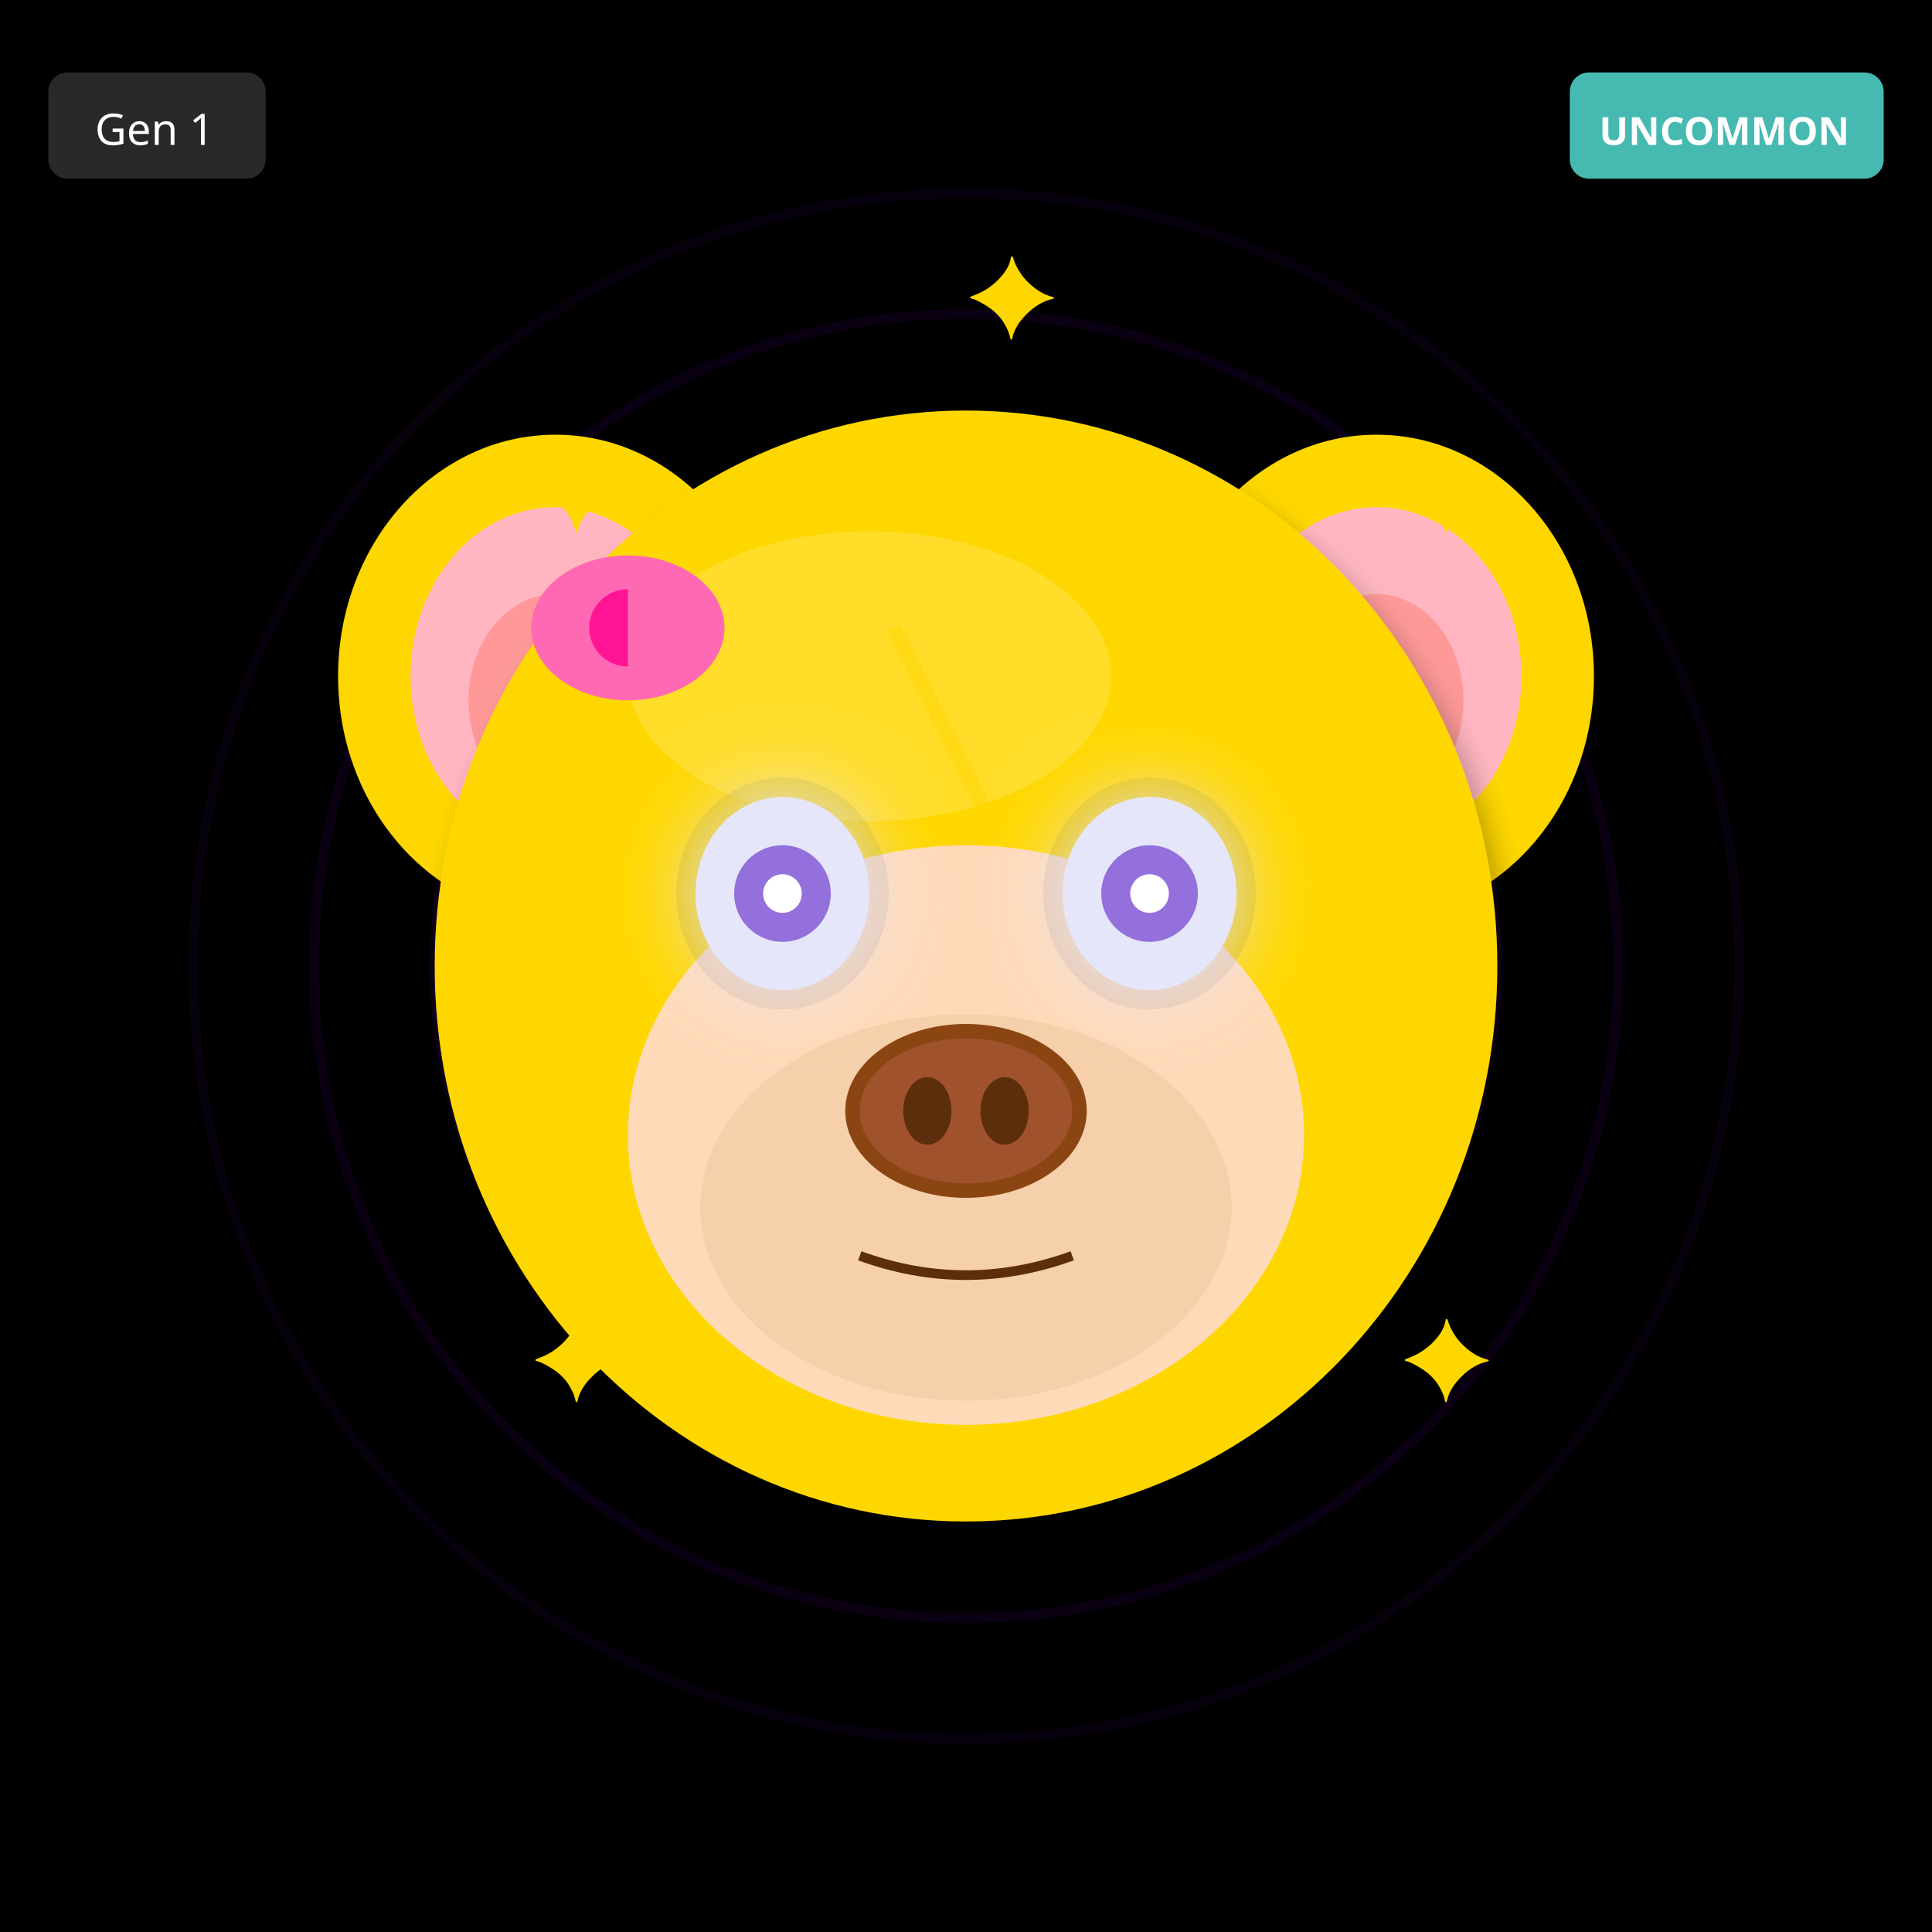
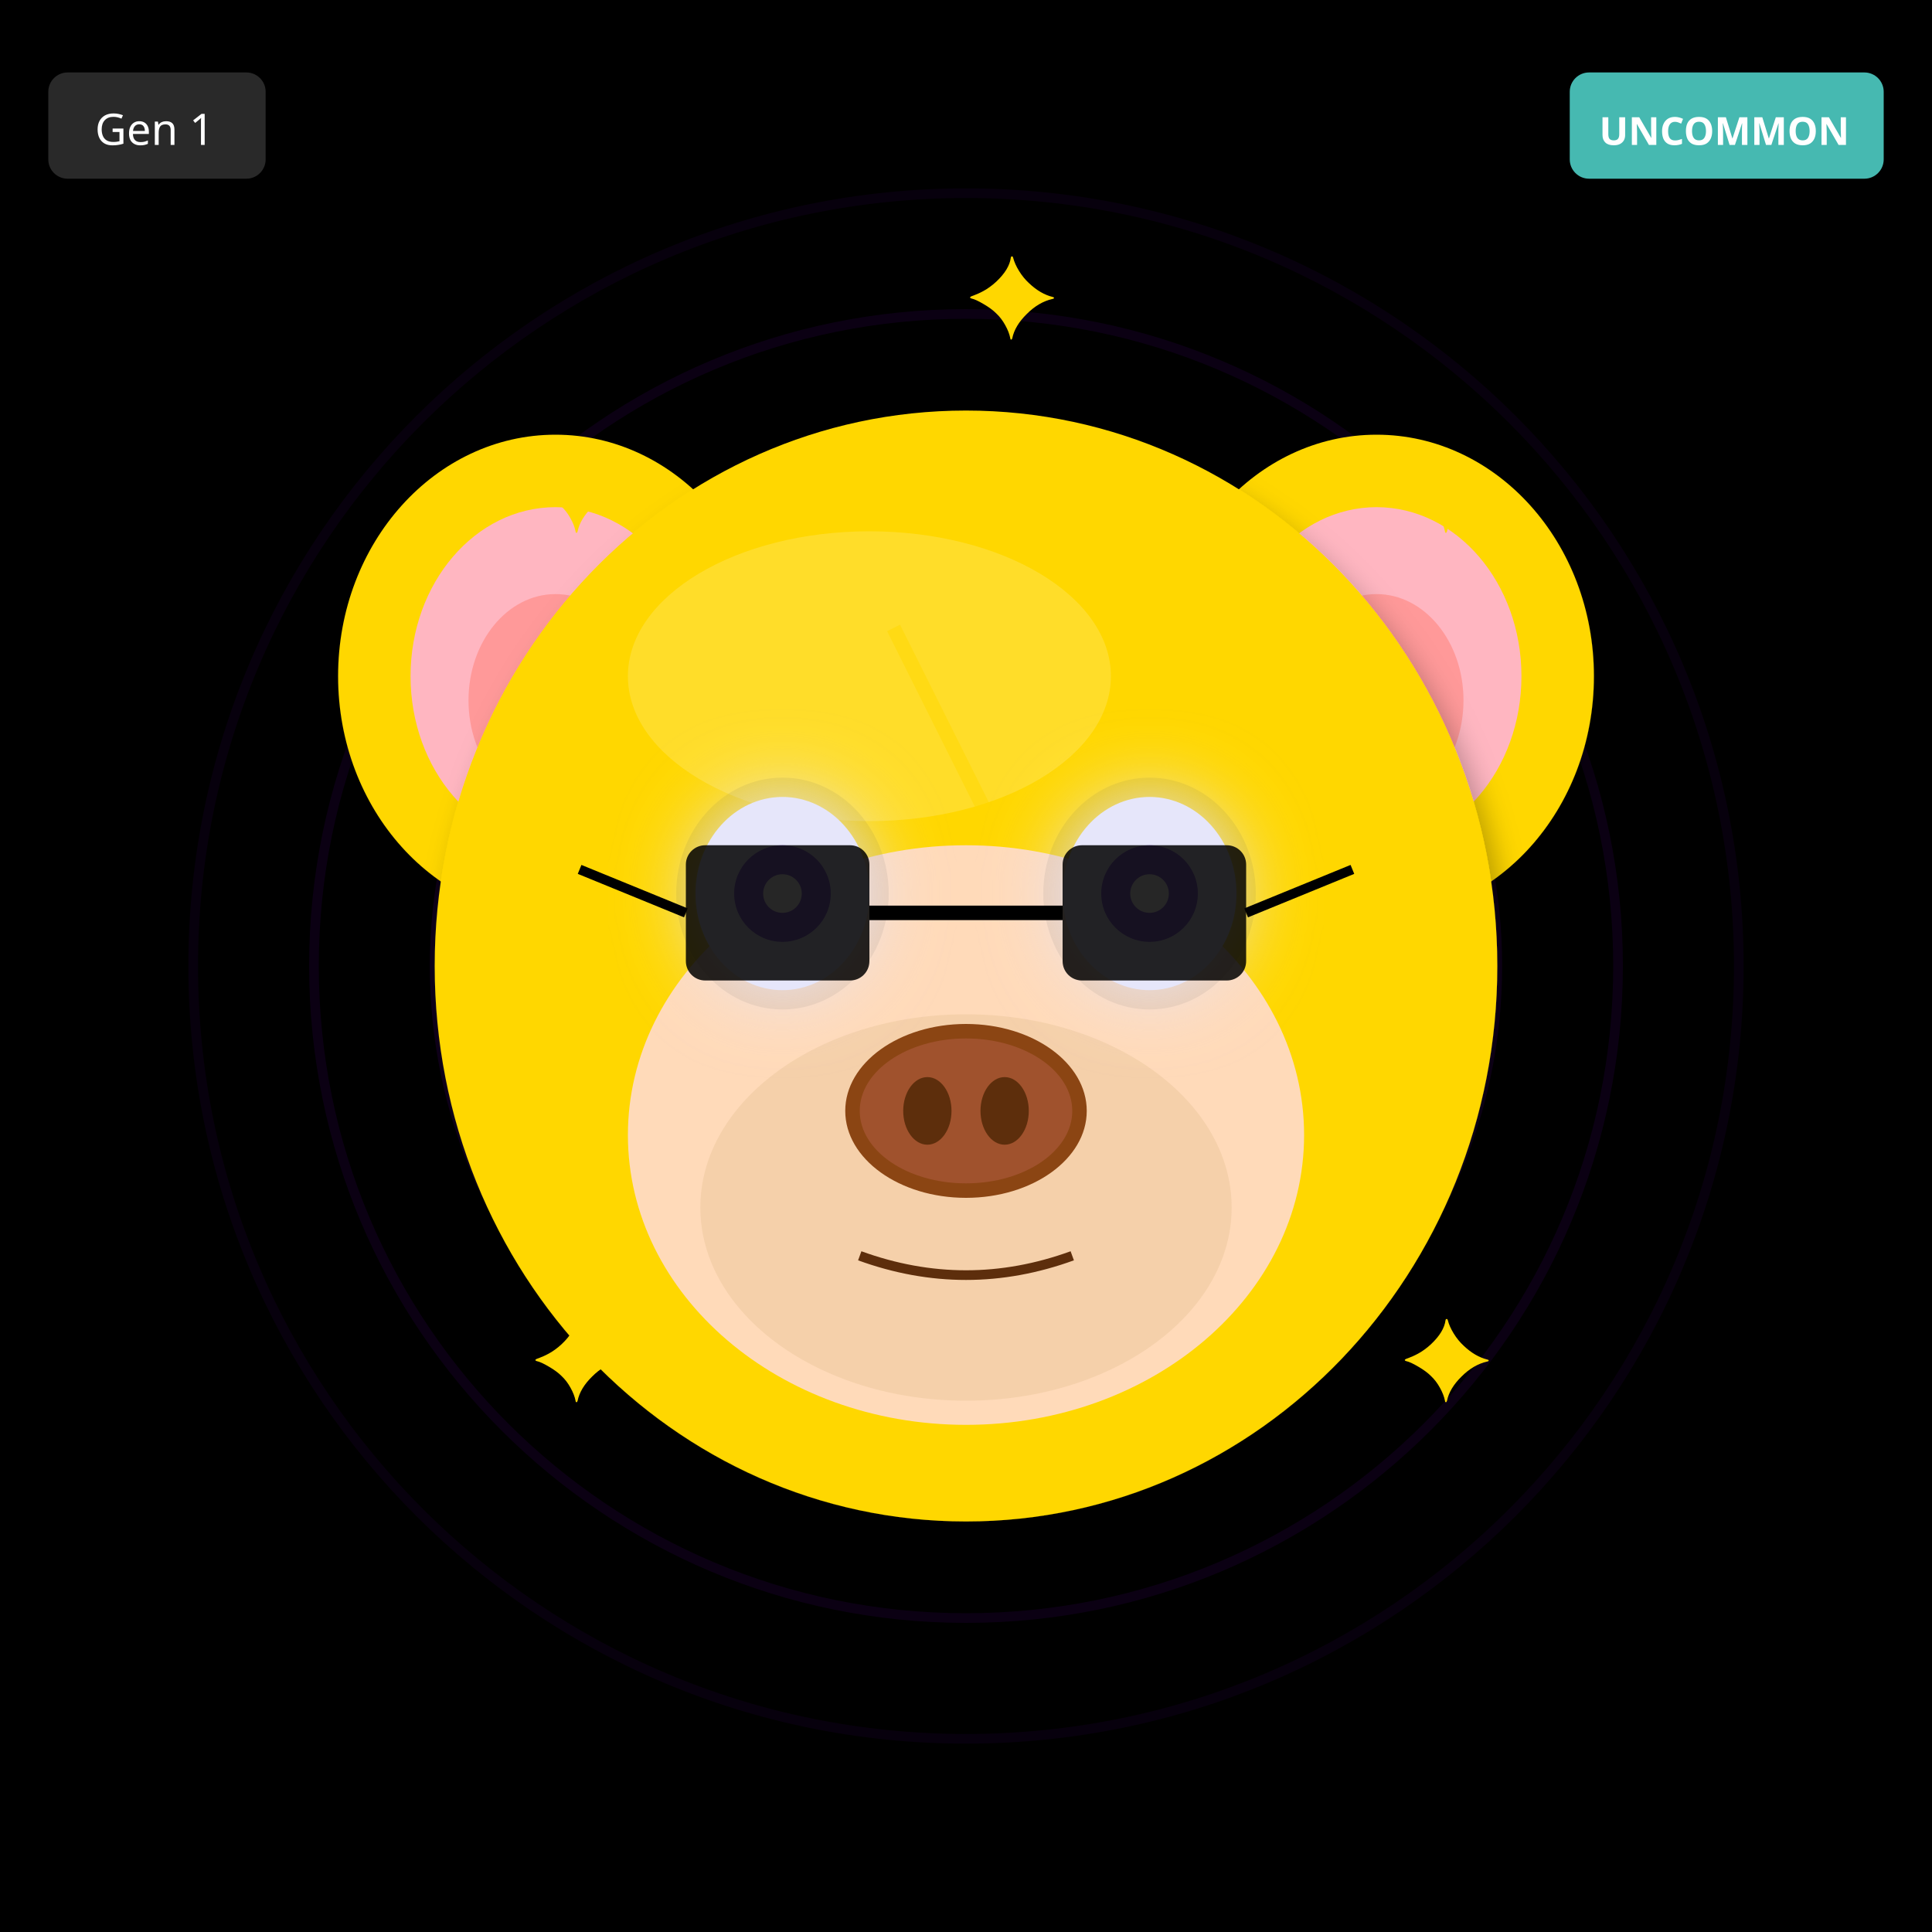
<svg xmlns="http://www.w3.org/2000/svg" width="400" height="400" viewBox="0 0 400 400">
  <defs>
    <filter id="shadow" x="-20%" y="-20%" width="140%" height="140%">
      <feDropShadow dx="2" dy="4" stdDeviation="3" flood-opacity="0.3" />
    </filter>
    <filter id="glow" x="-50%" y="-50%" width="200%" height="200%">
      <feGaussianBlur stdDeviation="8" result="blur" />
      <feMerge>
        <feMergeNode in="blur" />
        <feMergeNode in="SourceGraphic" />
      </feMerge>
    </filter>
    <linearGradient id="rainbow-body" x1="0%" y1="0%" x2="100%" y2="100%">
      <stop offset="0%" stop-color="#FF6B6B" />
      <stop offset="25%" stop-color="#FFE66D" />
      <stop offset="50%" stop-color="#4ECDC4" />
      <stop offset="75%" stop-color="#45B7D1" />
      <stop offset="100%" stop-color="#DDA0DD" />
    </linearGradient>
    <radialGradient id="galaxy-body" cx="30%" cy="30%">
      <stop offset="0%" stop-color="#E6E6FA" />
      <stop offset="50%" stop-color="#9370DB" />
      <stop offset="100%" stop-color="#1A0033" />
    </radialGradient>
    <linearGradient id="holo-body" x1="0%" y1="0%" x2="100%" y2="100%">
      <stop offset="0%" stop-color="#FF00FF" />
      <stop offset="50%" stop-color="#00FFFF" />
      <stop offset="100%" stop-color="#FFFF00" />
    </linearGradient>
    <linearGradient id="sky-gradient" x1="0%" y1="0%" x2="0%" y2="100%">
      <stop offset="0%" stop-color="#87CEEB" />
      <stop offset="100%" stop-color="#E0F4FF" />
    </linearGradient>
    <linearGradient id="grass-gradient" x1="0%" y1="0%" x2="0%" y2="100%">
      <stop offset="0%" stop-color="#90EE90" />
      <stop offset="100%" stop-color="#228B22" />
    </linearGradient>
    <linearGradient id="sunset-gradient" x1="0%" y1="0%" x2="0%" y2="100%">
      <stop offset="0%" stop-color="#FF6B6B" />
      <stop offset="50%" stop-color="#FFE66D" />
      <stop offset="100%" stop-color="#4ECDC4" />
    </linearGradient>
    <linearGradient id="aurora-gradient" x1="0%" y1="0%" x2="100%" y2="100%">
      <stop offset="0%" stop-color="#0D1B2A" />
      <stop offset="30%" stop-color="#00FF7F" />
      <stop offset="70%" stop-color="#FF00FF" />
      <stop offset="100%" stop-color="#0D1B2A" />
    </linearGradient>
    <radialGradient id="multiverse-gradient" cx="50%" cy="50%">
      <stop offset="0%" stop-color="#FFD700" />
      <stop offset="40%" stop-color="#FF00FF" />
      <stop offset="70%" stop-color="#00FFFF" />
      <stop offset="100%" stop-color="#000" />
    </radialGradient>
    <linearGradient id="rift-gradient" x1="0%" y1="0%" x2="100%" y2="100%">
      <stop offset="0%" stop-color="#000" />
      <stop offset="30%" stop-color="#9400D3" />
      <stop offset="50%" stop-color="#00FFFF" />
      <stop offset="70%" stop-color="#9400D3" />
      <stop offset="100%" stop-color="#000" />
    </linearGradient>
    <linearGradient id="heaven-gradient" x1="0%" y1="0%" x2="0%" y2="100%">
      <stop offset="0%" stop-color="#FFF" />
      <stop offset="50%" stop-color="#FFD700" stop-opacity="0.3" />
      <stop offset="100%" stop-color="#F0F8FF" />
    </linearGradient>
    <clipPath id="head-clip">
      <ellipse cx="200" cy="200" rx="110" ry="115" />
    </clipPath>
  </defs>
  <rect width="400" height="400" fill="#000000" />
  <circle cx="200" cy="200" r="160" fill="none" stroke="#4B0082" stroke-width="2" opacity="0.1" />
  <circle cx="200" cy="200" r="135" fill="none" stroke="#4B0082" stroke-width="2" opacity="0.15" />
  <circle cx="200" cy="200" r="110" fill="none" stroke="#4B0082" stroke-width="2" opacity="0.2" />
  <circle cx="200" cy="200" r="85" fill="none" stroke="#4B0082" stroke-width="2" opacity="0.25" />
  <circle cx="200" cy="200" r="60" fill="none" stroke="#4B0082" stroke-width="2" opacity="0.3" />
  <circle cx="200" cy="200" r="35" fill="none" stroke="#4B0082" stroke-width="2" opacity="0.35" />
  <circle cx="200" cy="200" r="25" fill="#000" />
  <ellipse cx="115" cy="140" rx="45" ry="50" fill="#FFD700" filter="url(#shadow)" />
  <ellipse cx="115" cy="140" rx="30" ry="35" fill="#FFB6C1" />
  <ellipse cx="115" cy="145" rx="18" ry="22" fill="#FF9999" />
  <ellipse cx="285" cy="140" rx="45" ry="50" fill="#FFD700" filter="url(#shadow)" />
  <ellipse cx="285" cy="140" rx="30" ry="35" fill="#FFB6C1" />
  <ellipse cx="285" cy="145" rx="18" ry="22" fill="#FF9999" />
  <ellipse cx="200" cy="200" rx="110" ry="115" fill="#FFD700" filter="url(#shadow)" />
  <ellipse cx="180" cy="140" rx="50" ry="30" fill="#FFEC8B" opacity="0.3" />
  <g clip-path="url(#head-clip)">
    <path d="M185 130 L215 190 L200 190 L230 250" stroke="#FFD700" stroke-width="3" fill="none" opacity="0.5" />
  </g>
  <ellipse cx="200" cy="235" rx="70" ry="60" fill="#FFDAB9" />
  <ellipse cx="200" cy="250" rx="55" ry="40" fill="#DEB887" opacity="0.3" />
  <ellipse cx="162" cy="185" rx="22" ry="24" fill="#000" opacity="0.08" />
  <ellipse cx="238" cy="185" rx="22" ry="24" fill="#000" opacity="0.08" />
  <ellipse cx="162" cy="185" rx="18" ry="20" fill="#E6E6FA" filter="url(#glow)" />
  <circle cx="162" cy="185" r="10" fill="#9370DB" />
  <circle cx="162" cy="185" r="4" fill="#FFF" />
  <ellipse cx="238" cy="185" rx="18" ry="20" fill="#E6E6FA" filter="url(#glow)" />
  <circle cx="238" cy="185" r="10" fill="#9370DB" />
  <circle cx="238" cy="185" r="4" fill="#FFF" />
  <g>
    <ellipse cx="200" cy="230" rx="25" ry="18" fill="#8B4513" />
    <ellipse cx="200" cy="230" rx="22" ry="15" fill="#A0522D" />
    <ellipse cx="192" cy="230" rx="5" ry="7" fill="#5D2E0C" />
    <ellipse cx="208" cy="230" rx="5" ry="7" fill="#5D2E0C" />
  </g>
  <path d="M178 260 Q200 268 222 260" stroke="#5D2E0C" stroke-width="2" fill="none" />
-   <ellipse cx="130" cy="130" rx="20" ry="15" fill="#FF69B4" />
-   <ellipse cx="130" cy="130" rx="8" ry="8" fill="#FF1493" />
-   <polygon points="130,115 145,130 130,145" fill="#FF69B4" />
+   <rect x="142" y="175" width="38" height="28" rx="4" fill="#000" opacity="0.85" />
+   <rect x="220" y="175" width="38" height="28" rx="4" fill="#000" opacity="0.85" />
+   <line x1="180" y1="189" x2="220" y2="189" stroke="#000" stroke-width="3" />
+   <line x1="142" y1="189" x2="120" y2="180" stroke="#000" stroke-width="2" />
+   <line x1="258" y1="189" x2="280" y2="180" stroke="#000" stroke-width="2" />
  <text x="110" y="110" font-size="24" fill="#FFD700">✦</text>
  <text x="290" y="110" font-size="24" fill="#FFD700">✦</text>
  <text x="110" y="290" font-size="24" fill="#FFD700">✦</text>
  <text x="290" y="290" font-size="24" fill="#FFD700">✦</text>
  <text x="200" y="70" font-size="24" fill="#FFD700">✦</text>
  <g transform="translate(325, 15)">
    <rect width="65" height="22" rx="4" fill="#4ECDC4" opacity="0.9" />
    <text x="32" y="15" font-size="8" fill="#FFF" text-anchor="middle" font-family="sans-serif" font-weight="bold">UNCOMMON</text>
  </g>
  <g transform="translate(10, 15)">
    <rect width="45" height="22" rx="4" fill="#333" opacity="0.8" />
    <text x="22" y="15" font-size="9" fill="#FFF" text-anchor="middle" font-family="sans-serif">Gen 1</text>
  </g>
</svg>
